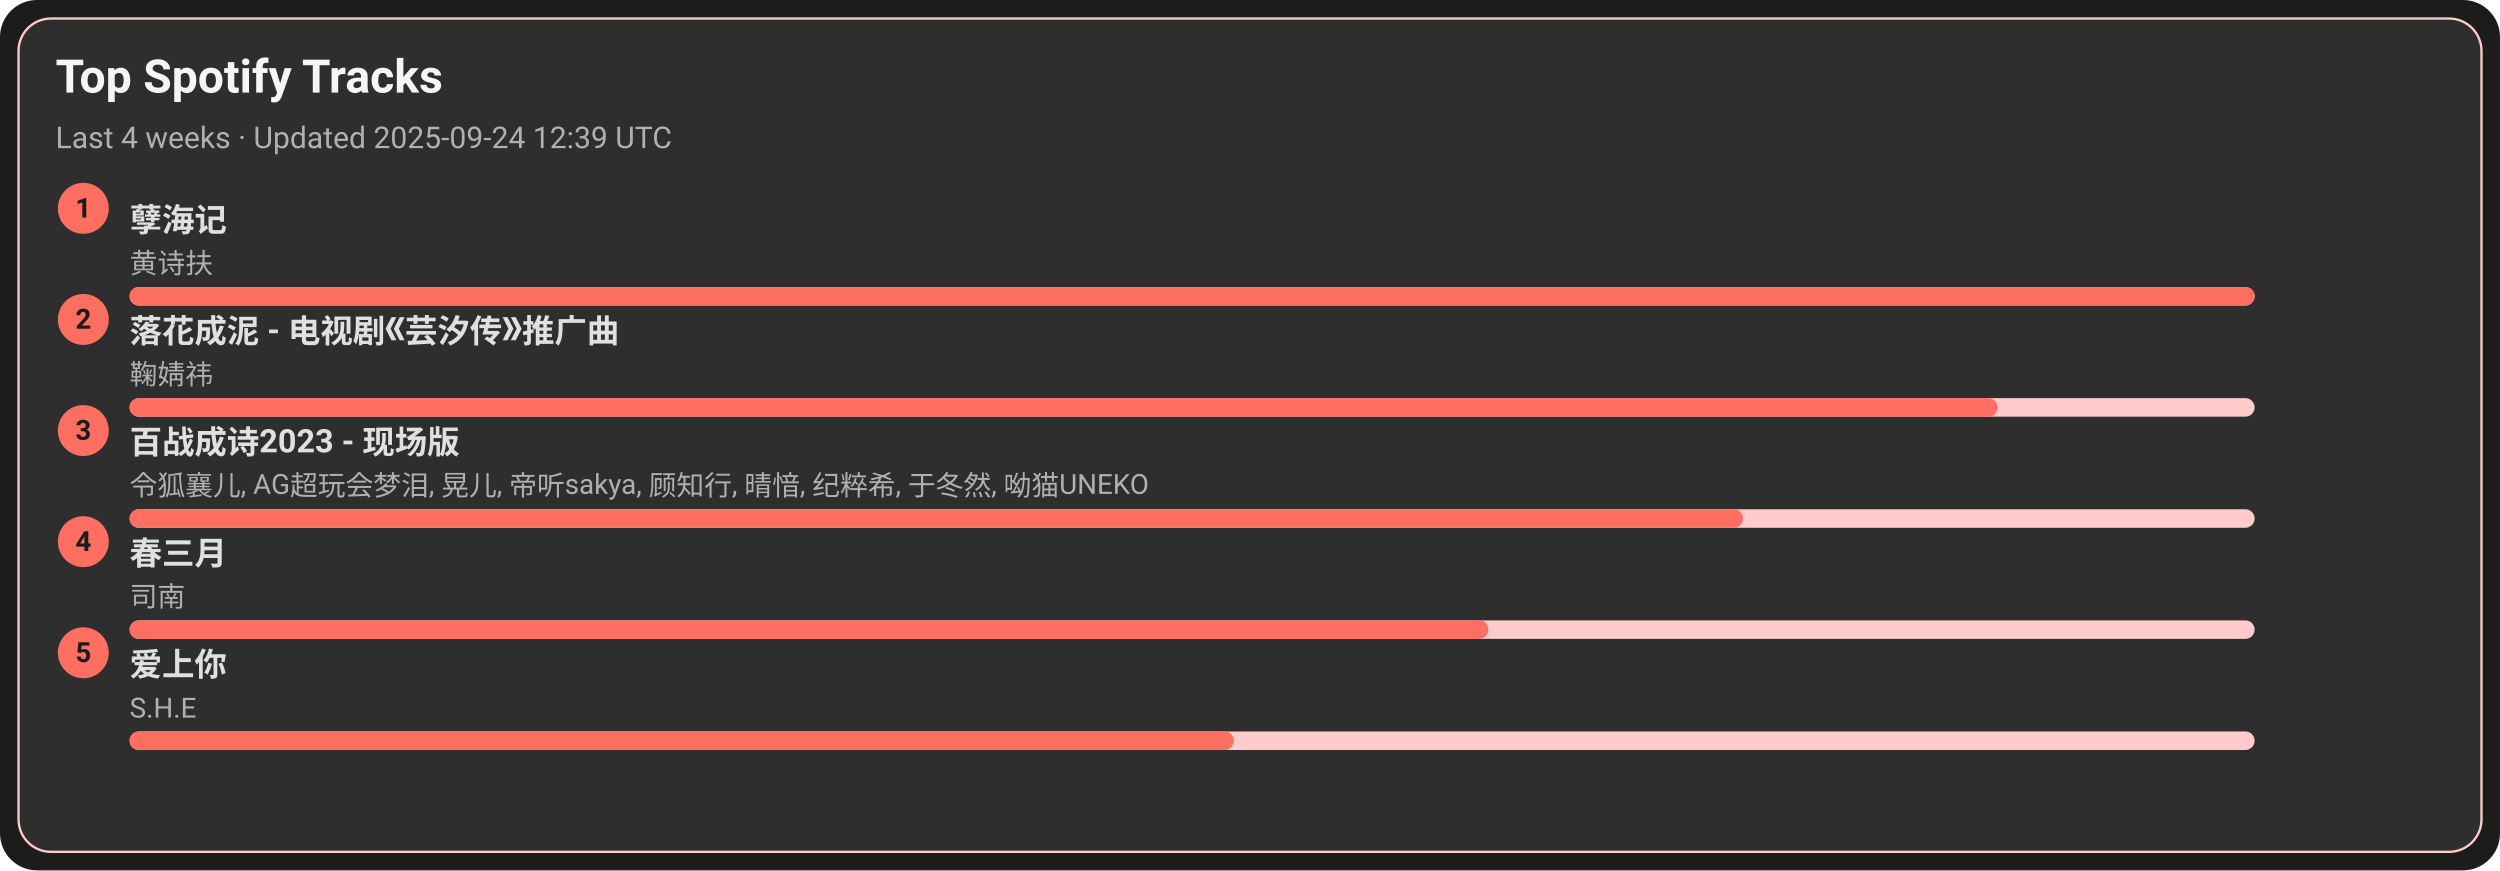
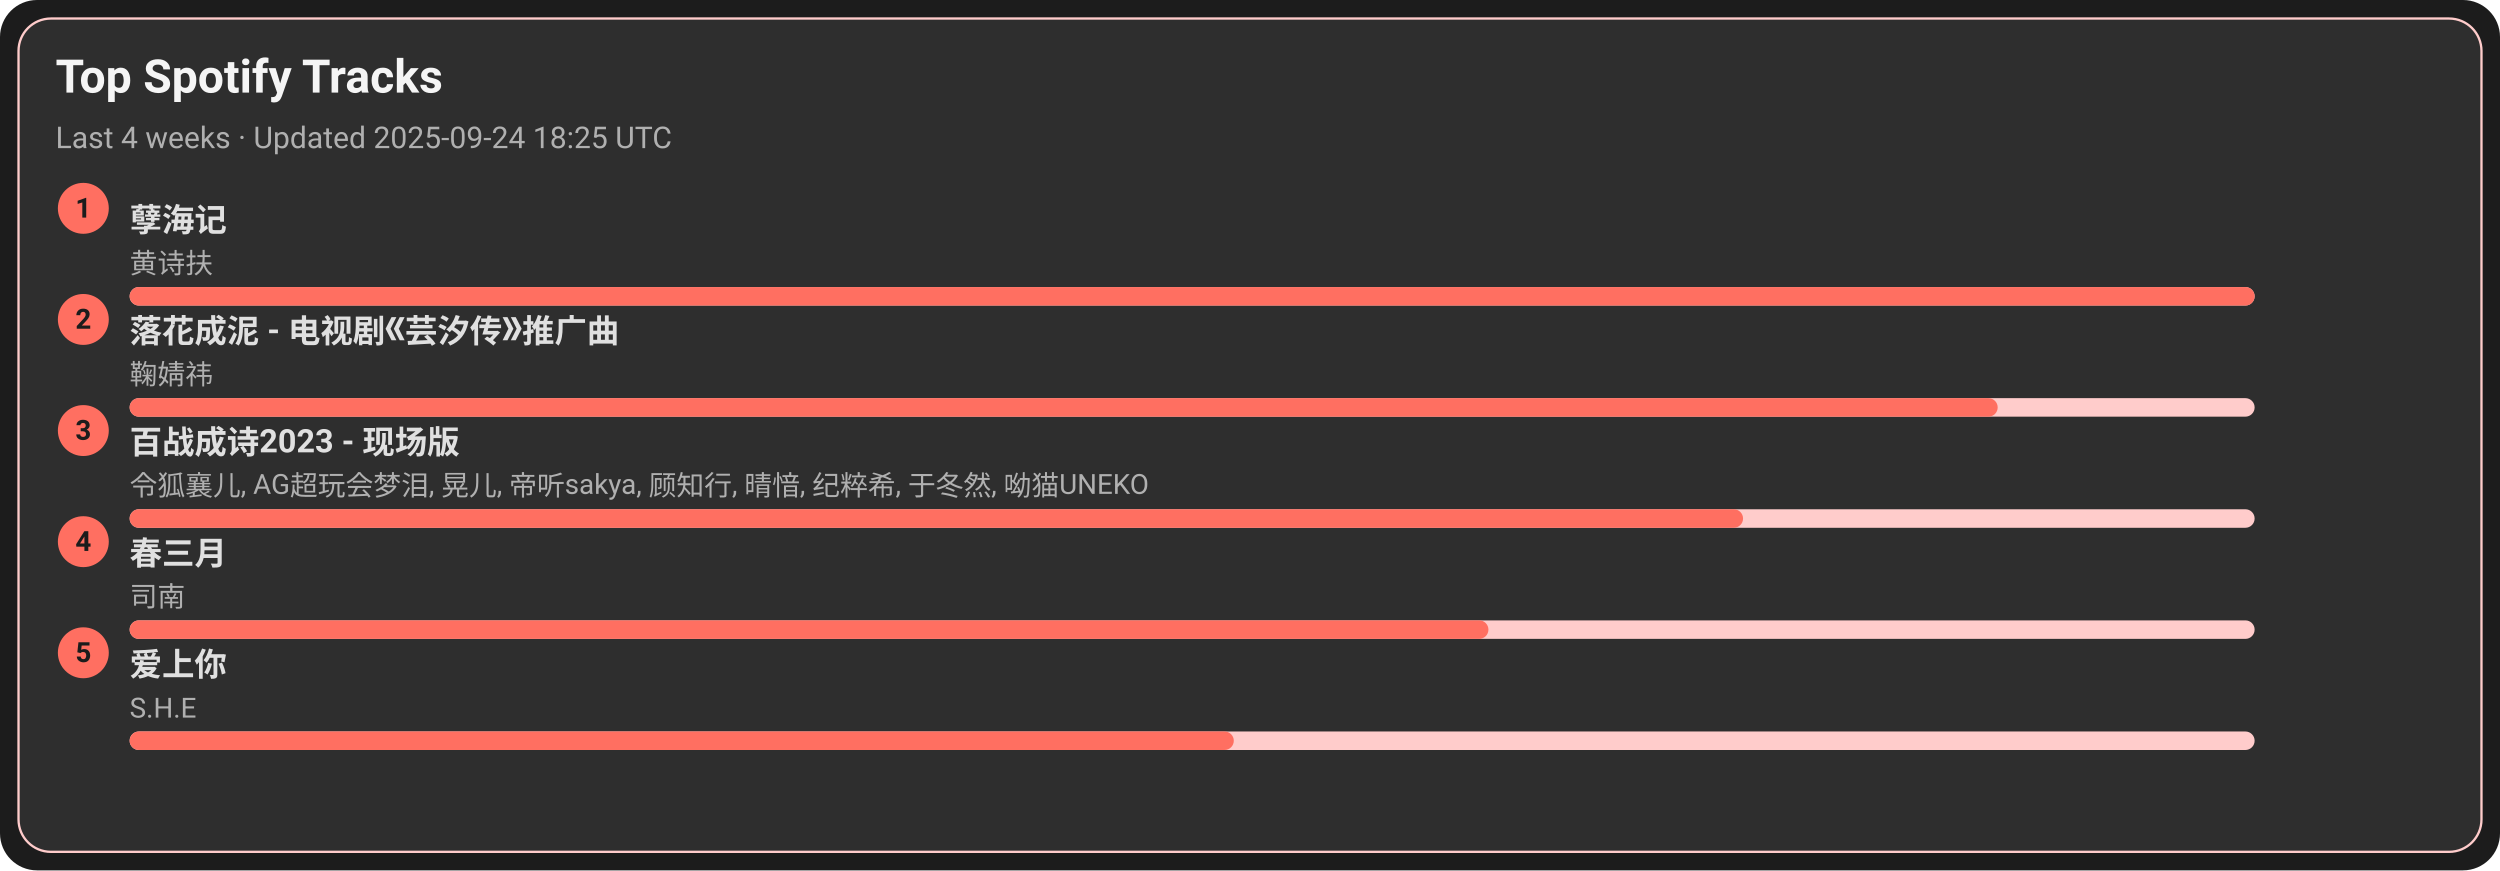
<svg xmlns="http://www.w3.org/2000/svg" width="1080" height="376" viewBox="0 0 1080 376">
  <style>text{font-family:-apple-system,BlinkMacSystemFont,Segoe UI,Roboto,Ubuntu,Helvetica Neue,Arial,Noto Sans,sans-serif}</style>
  <rect width="1080" height="376" rx="16" fill="#1c1c1c" />
  <rect x="8" y="8" width="1064" height="360" rx="14" fill="#2e2e2e" stroke="#ffcccb" />
  <text x="24" y="40" font-size="20" fill="#f5f5f5" font-weight="600">Top Spotify Tracks</text>
-   <text x="24" y="64" font-size="13" fill="#b0b0b0">Last 4 weeks · Updated 2025-09-24 12:39 UTC</text>
+   <text x="24" y="64" font-size="13" fill="#b0b0b0">Last 4 weeks · Updated 2025-09-24 18:25 UTC</text>
  <circle cx="36" cy="90" r="11" fill="#ff6f61" />
  <text x="36" y="94" text-anchor="middle" font-size="12" fill="#1c1c1c" font-weight="700">1</text>
  <a href="https://open.spotify.com/track/3eIovUMhirNN6btJbpzNqD" target="_blank" rel="noopener noreferrer">
    <text x="56" y="100" font-size="14" fill="#e0e0e0" font-weight="600">孽海记</text>
  </a>
  <text x="56" y="118" font-size="12" fill="#b0b0b0">黄诗扶</text>
  <rect x="56" y="124" width="918" height="8" rx="4" fill="#ffcccb" />
  <rect x="56" y="124" width="918" height="8" rx="4" fill="#ff6f61" />
  <circle cx="36" cy="138" r="11" fill="#ff6f61" />
  <text x="36" y="142" text-anchor="middle" font-size="12" fill="#1c1c1c" font-weight="700">2</text>
  <a href="https://open.spotify.com/track/3kOZsJz3crGIWWHeoCNa0O" target="_blank" rel="noopener noreferrer">
    <text x="56" y="148" font-size="14" fill="#e0e0e0" font-weight="600">落花成泥 - 电视剧《芸汐传》推广曲</text>
  </a>
  <text x="56" y="166" font-size="12" fill="#b0b0b0">鞠婧祎</text>
  <rect x="56" y="172" width="918" height="8" rx="4" fill="#ffcccb" />
  <rect x="56" y="172" width="807" height="8" rx="4" fill="#ff6f61" />
  <circle cx="36" cy="186" r="11" fill="#ff6f61" />
  <text x="36" y="190" text-anchor="middle" font-size="12" fill="#1c1c1c" font-weight="700">3</text>
  <a href="https://open.spotify.com/track/2gttnS8fWnDwziLFt2TLEi" target="_blank" rel="noopener noreferrer">
    <text x="56" y="196" font-size="14" fill="#e0e0e0" font-weight="600">百战成诗2023 - 现场版</text>
  </a>
  <text x="56" y="214" font-size="12" fill="#b0b0b0">令狐襄儿, AG超玩会梦泪, 晃儿, 帝听sakya, 顾知行, 晴愔, 纪粹希, 于冬然, 呦猫UNEKO</text>
  <rect x="56" y="220" width="918" height="8" rx="4" fill="#ffcccb" />
  <rect x="56" y="220" width="697" height="8" rx="4" fill="#ff6f61" />
  <circle cx="36" cy="234" r="11" fill="#ff6f61" />
  <text x="36" y="238" text-anchor="middle" font-size="12" fill="#1c1c1c" font-weight="700">4</text>
  <a href="https://open.spotify.com/track/5A9BOP4WTk2UayDlMb8w98" target="_blank" rel="noopener noreferrer">
    <text x="56" y="244" font-size="14" fill="#e0e0e0" font-weight="600">春三月</text>
  </a>
  <text x="56" y="262" font-size="12" fill="#b0b0b0">司南</text>
  <rect x="56" y="268" width="918" height="8" rx="4" fill="#ffcccb" />
  <rect x="56" y="268" width="587" height="8" rx="4" fill="#ff6f61" />
  <circle cx="36" cy="282" r="11" fill="#ff6f61" />
  <text x="36" y="286" text-anchor="middle" font-size="12" fill="#1c1c1c" font-weight="700">5</text>
  <a href="https://open.spotify.com/track/4hcNpo1rtbzyNswsM5byTf" target="_blank" rel="noopener noreferrer">
    <text x="56" y="292" font-size="14" fill="#e0e0e0" font-weight="600">爱上你</text>
  </a>
  <text x="56" y="310" font-size="12" fill="#b0b0b0">S.H.E</text>
  <rect x="56" y="316" width="918" height="8" rx="4" fill="#ffcccb" />
  <rect x="56" y="316" width="477" height="8" rx="4" fill="#ff6f61" />
</svg>
